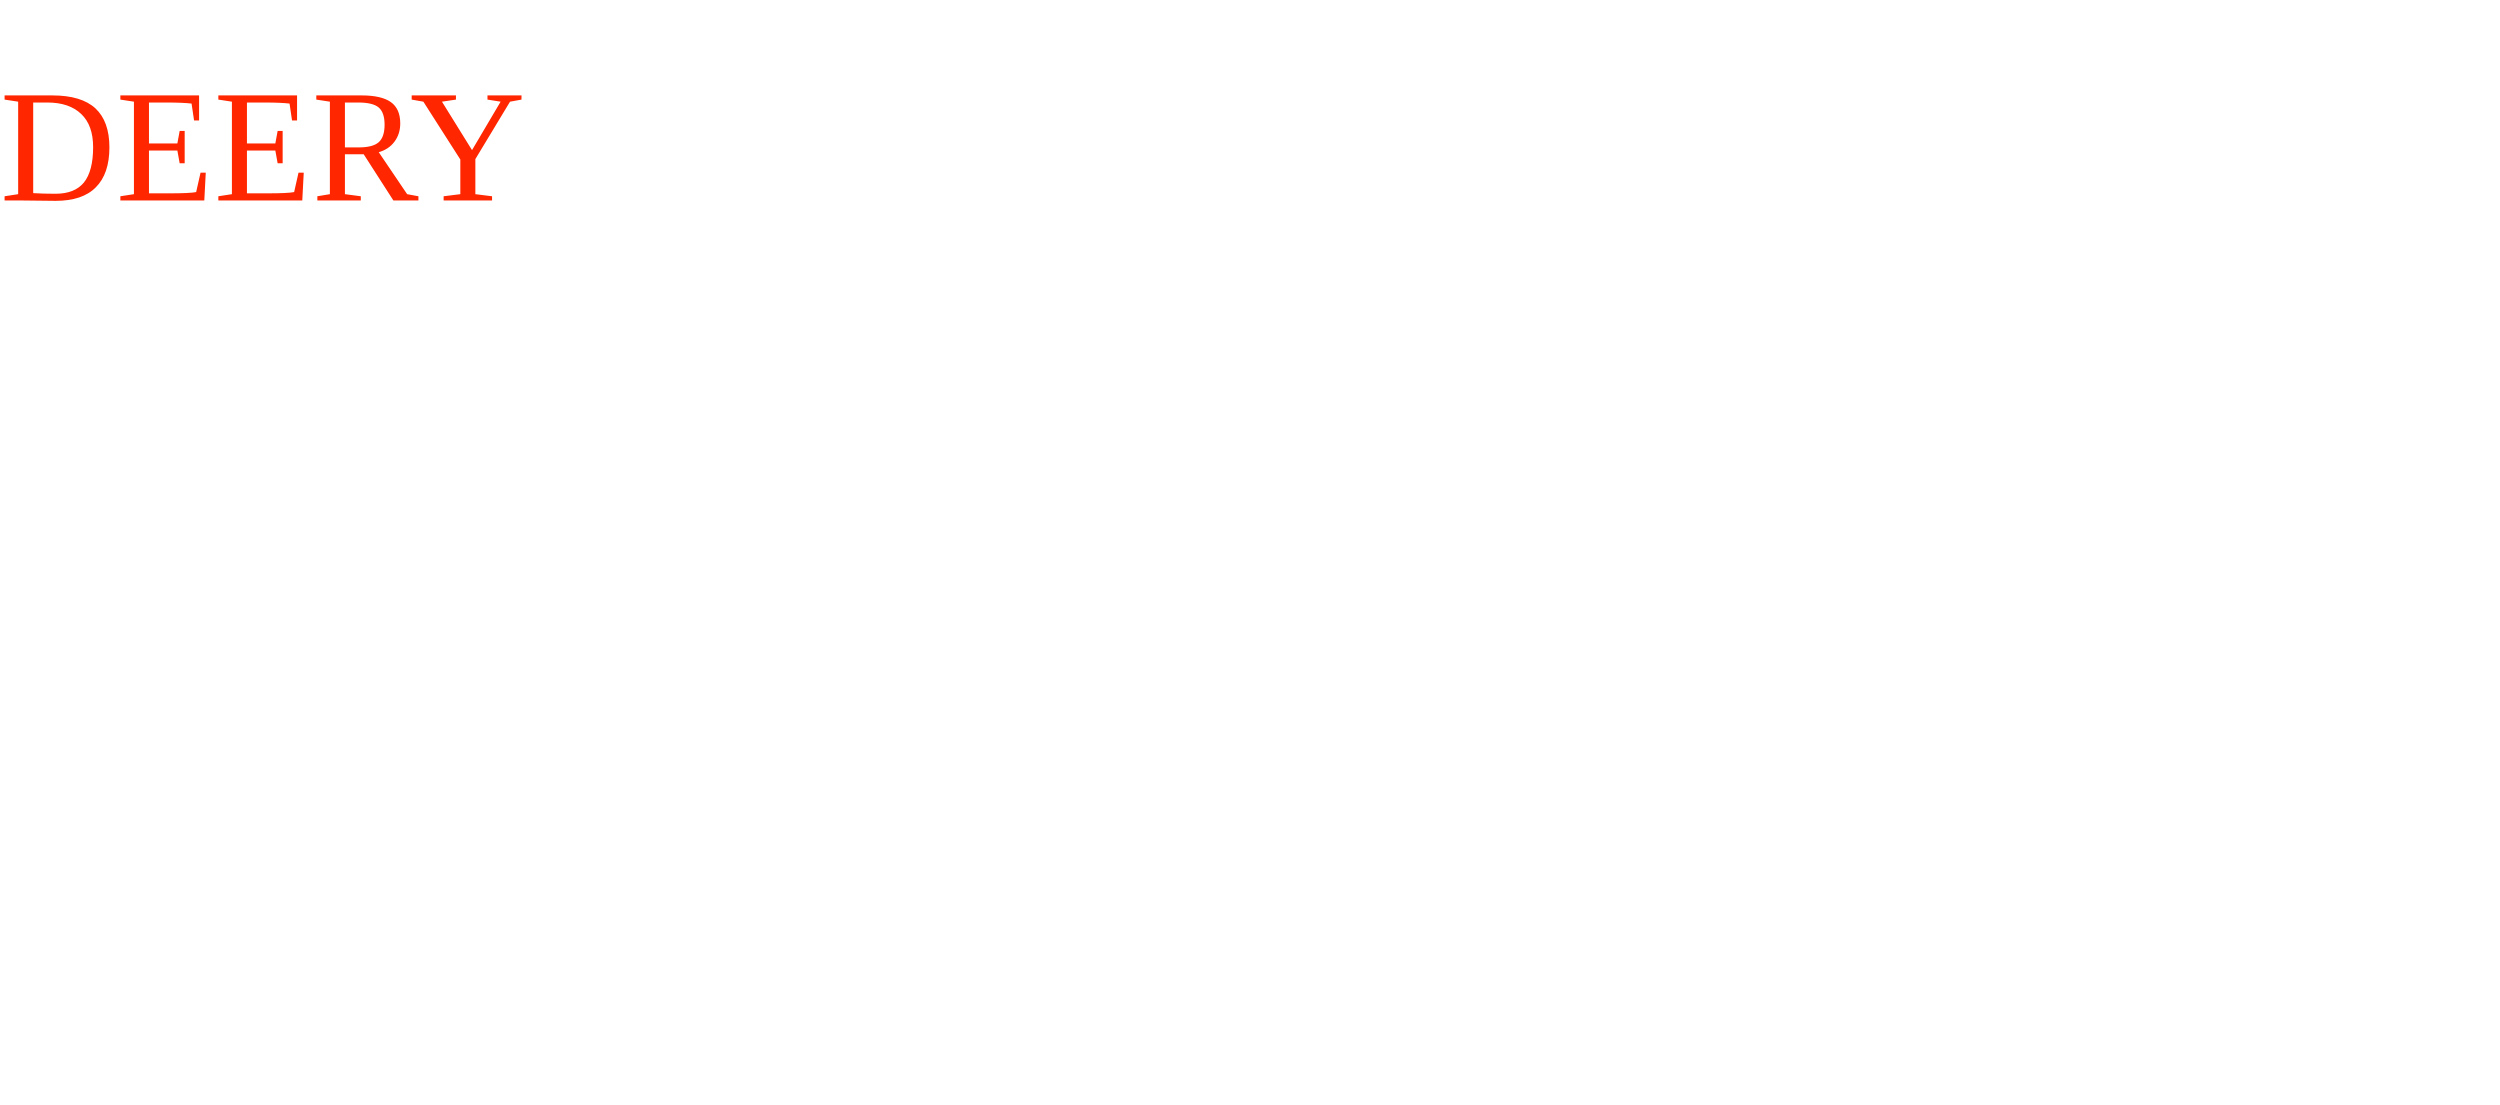
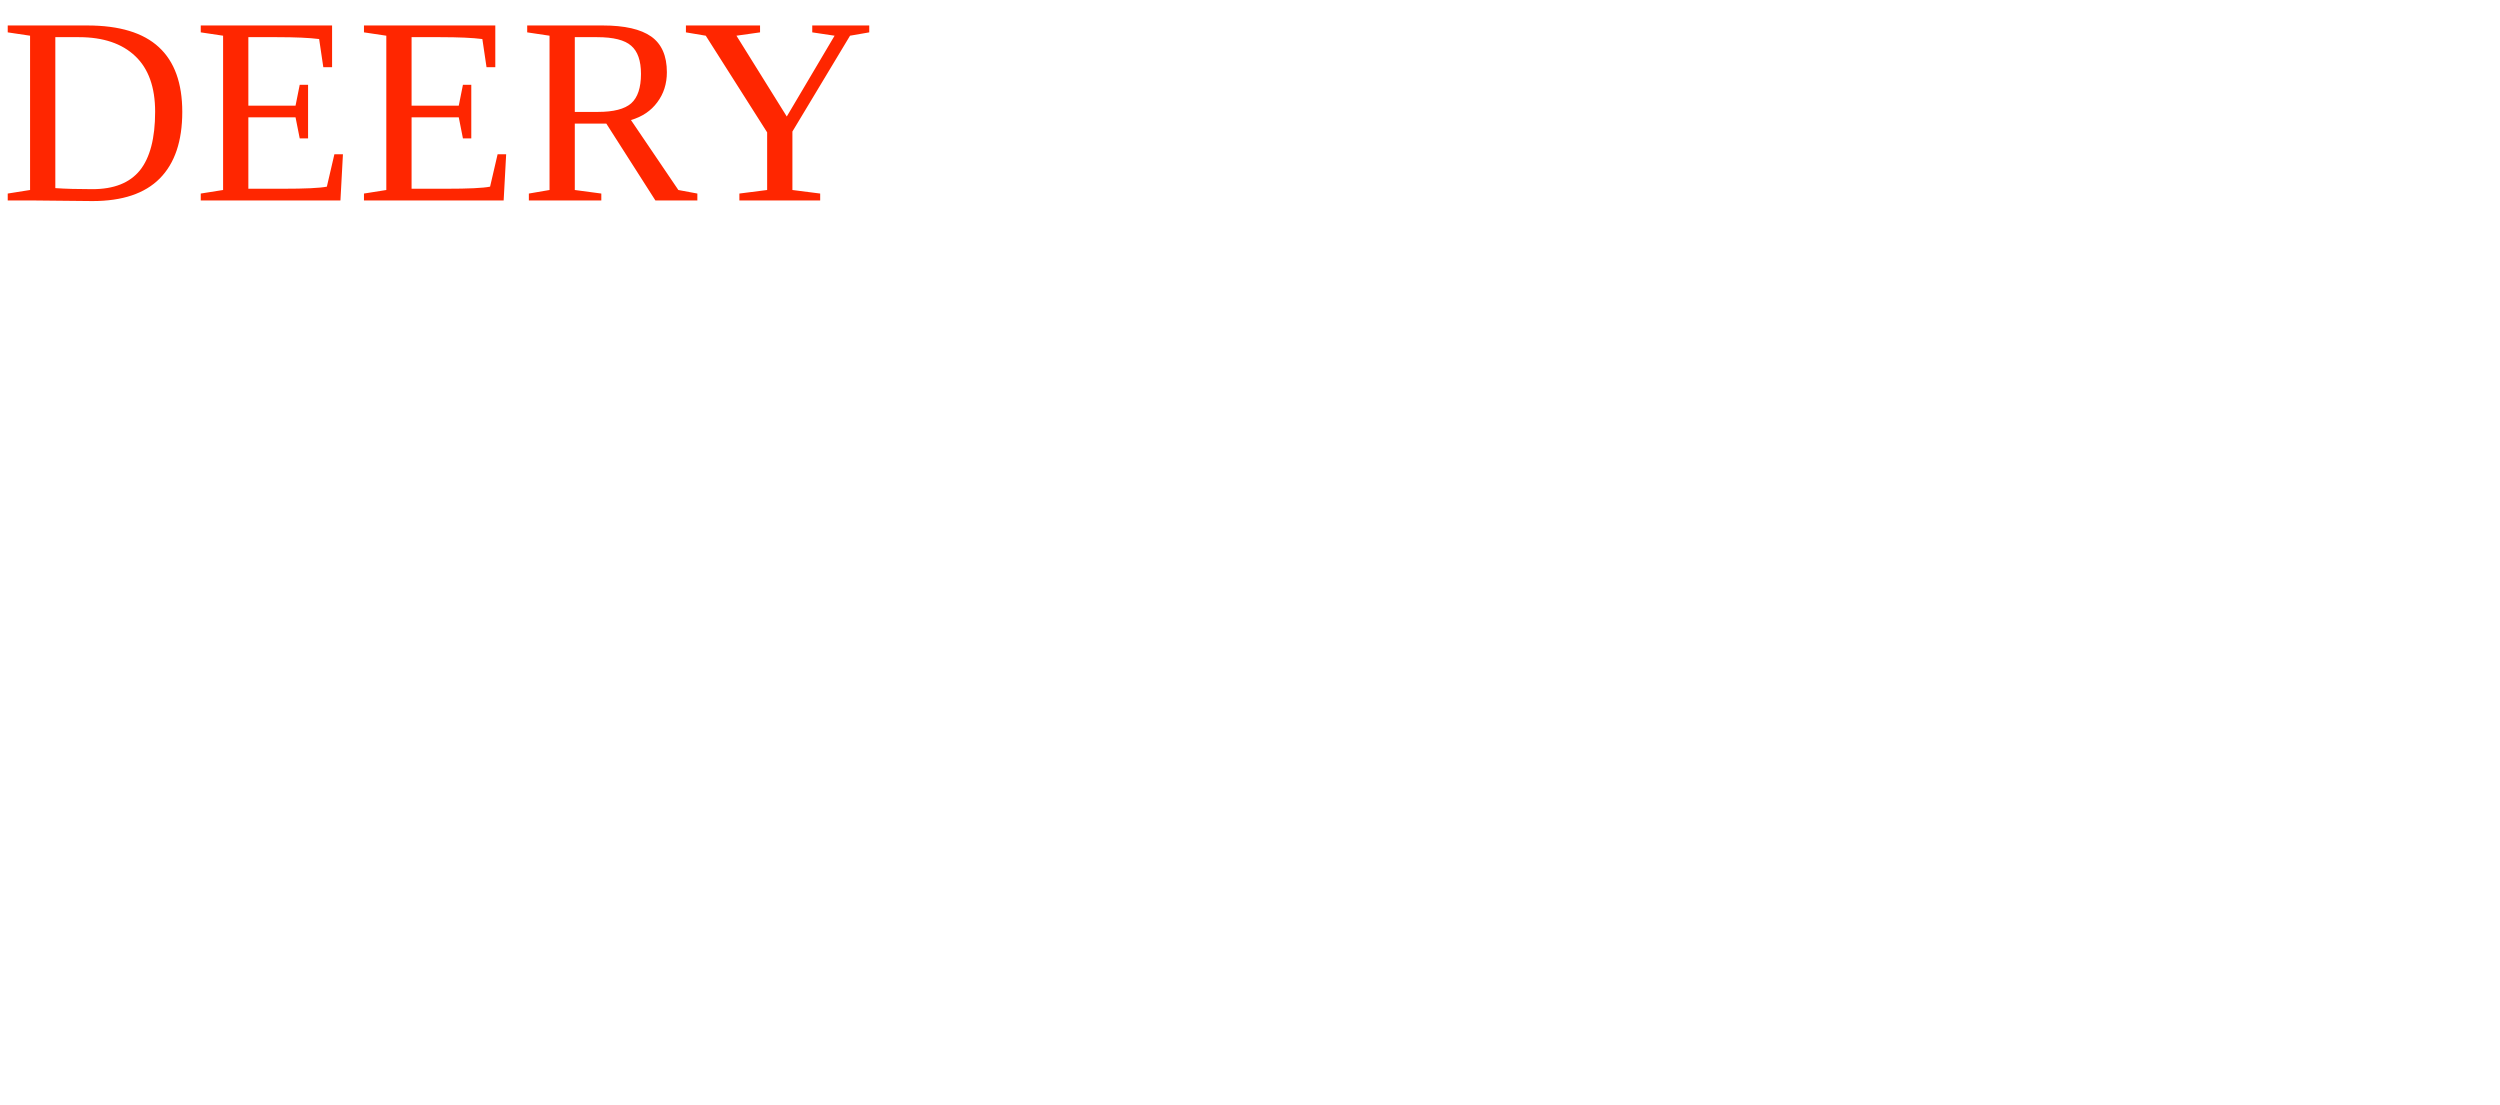
<svg xmlns="http://www.w3.org/2000/svg" viewBox="0 0 187.09 82.68">
-   <text x="0" y="15" fill="#ff2600">DEERY</text>
+   <text x="0" y="15" fill="#ff2600" font-size="20px">DEERY</text>
</svg>
